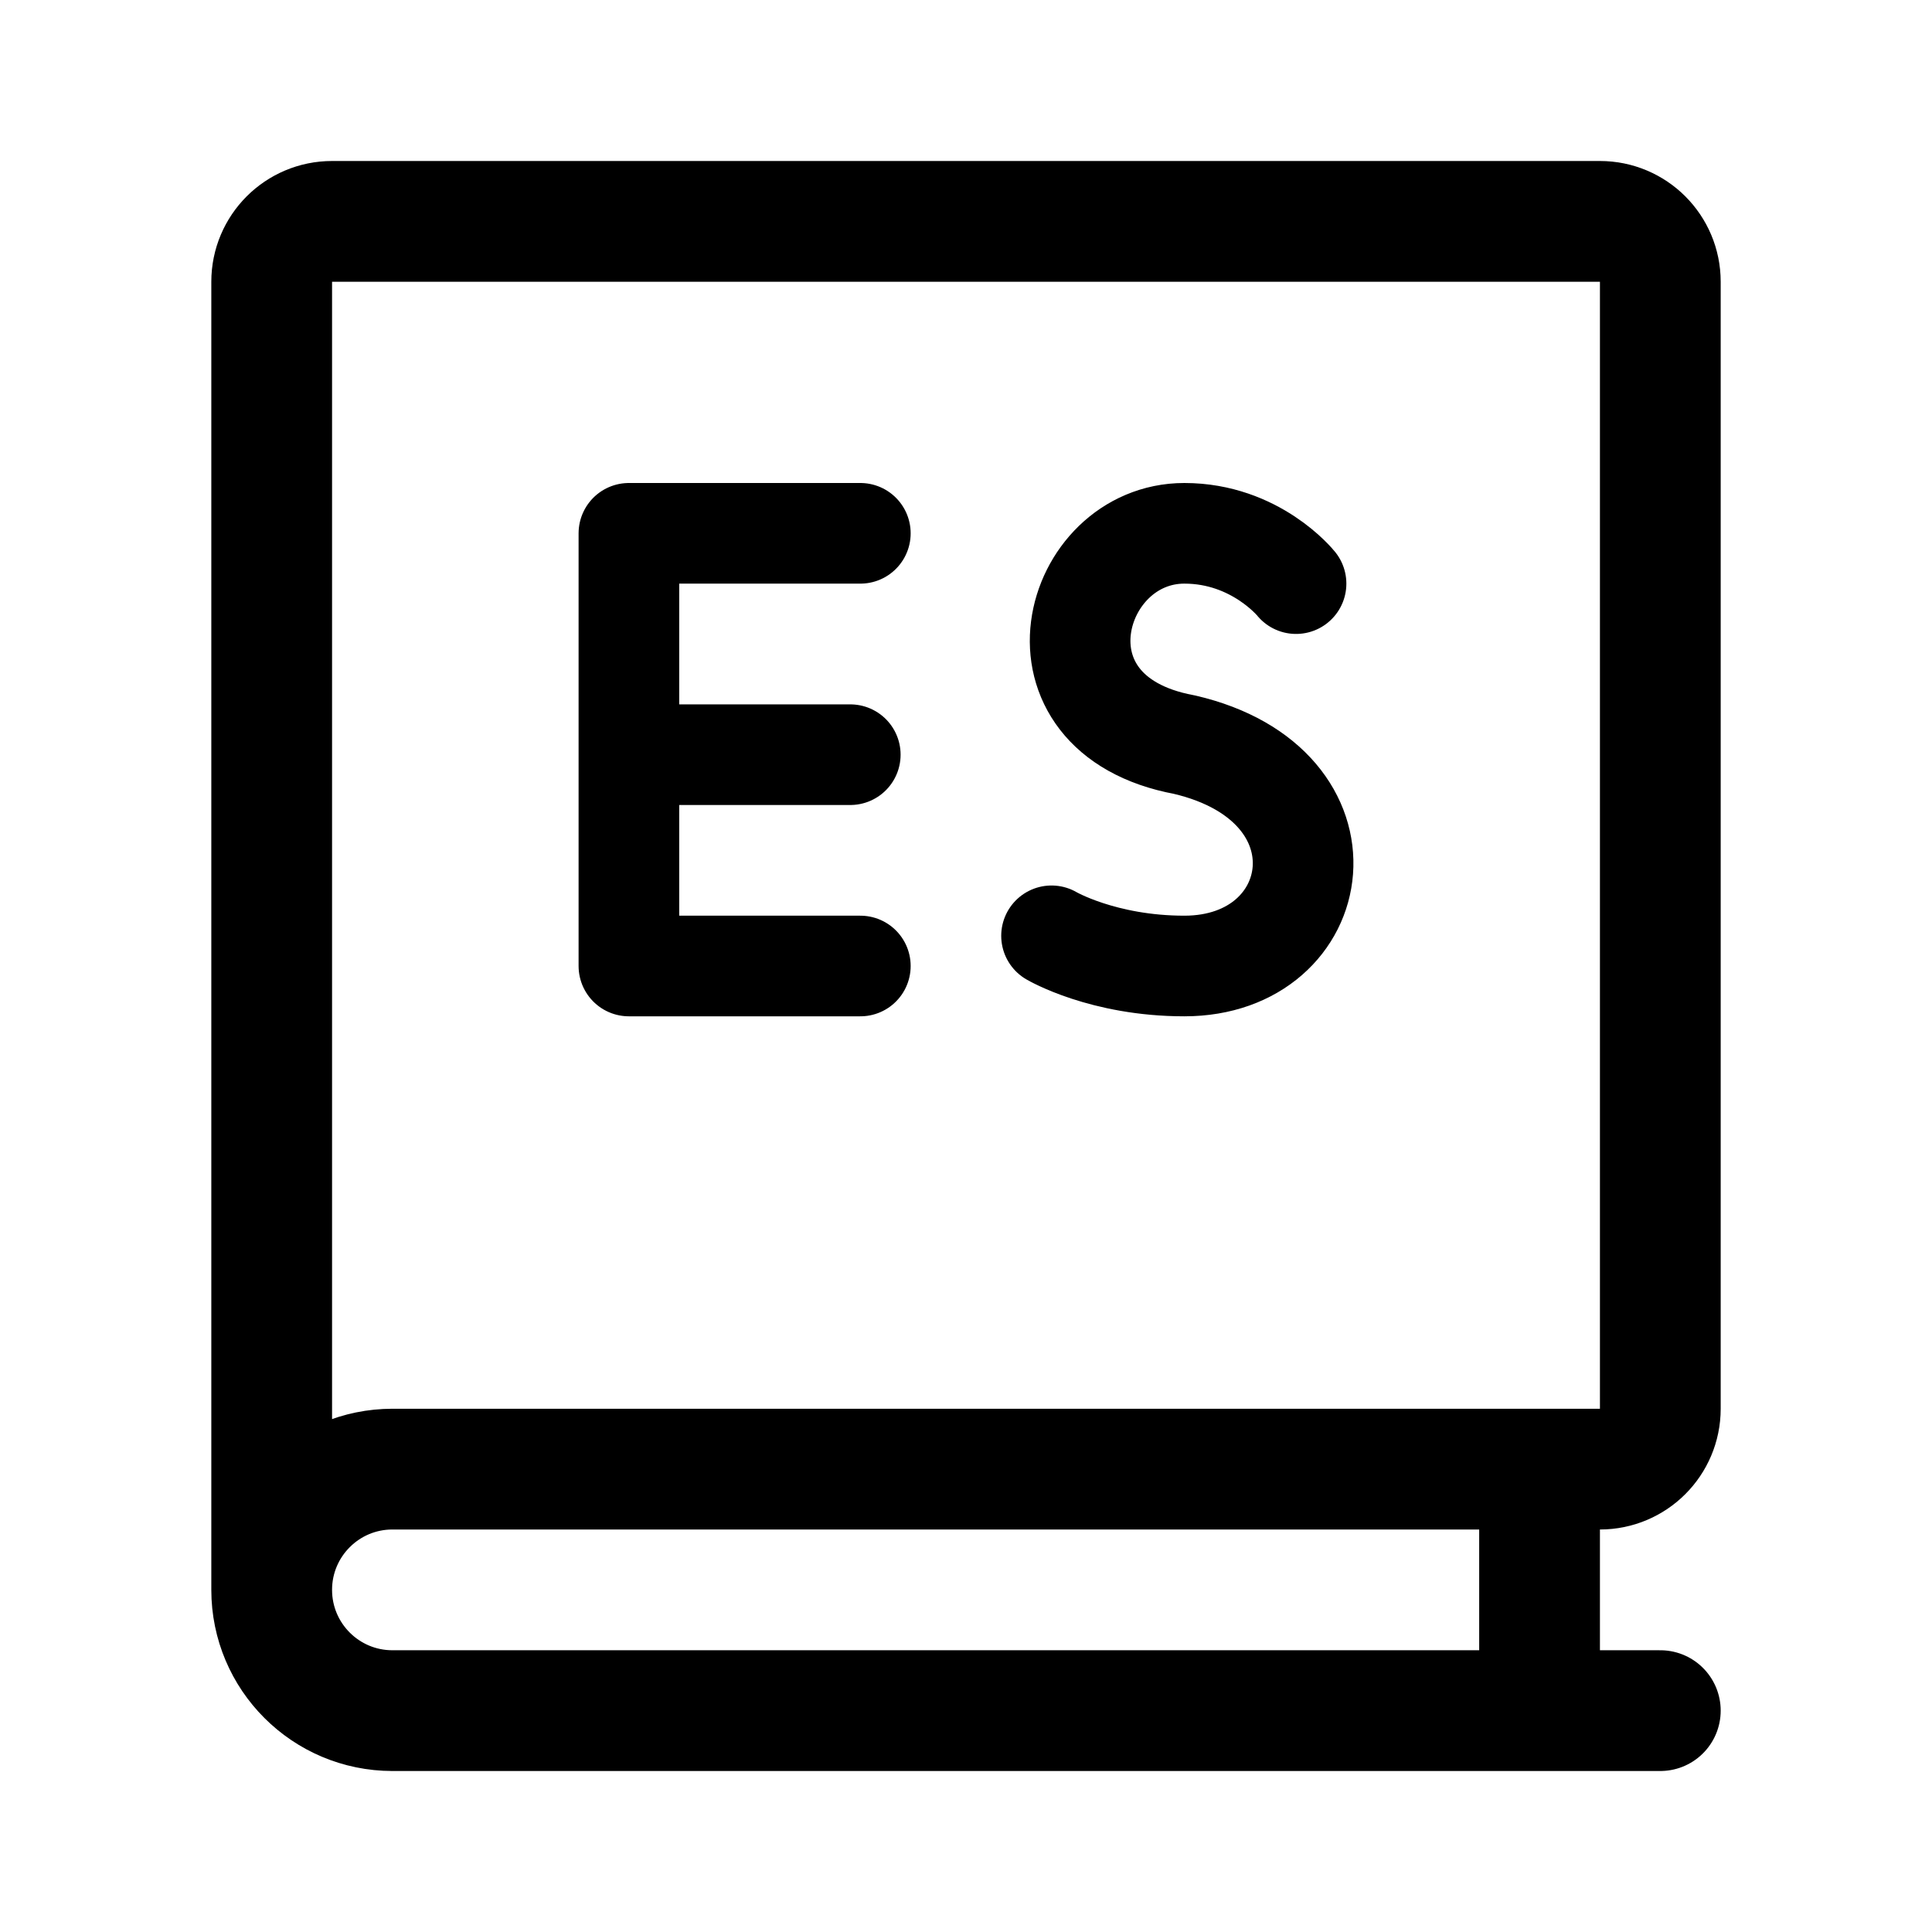
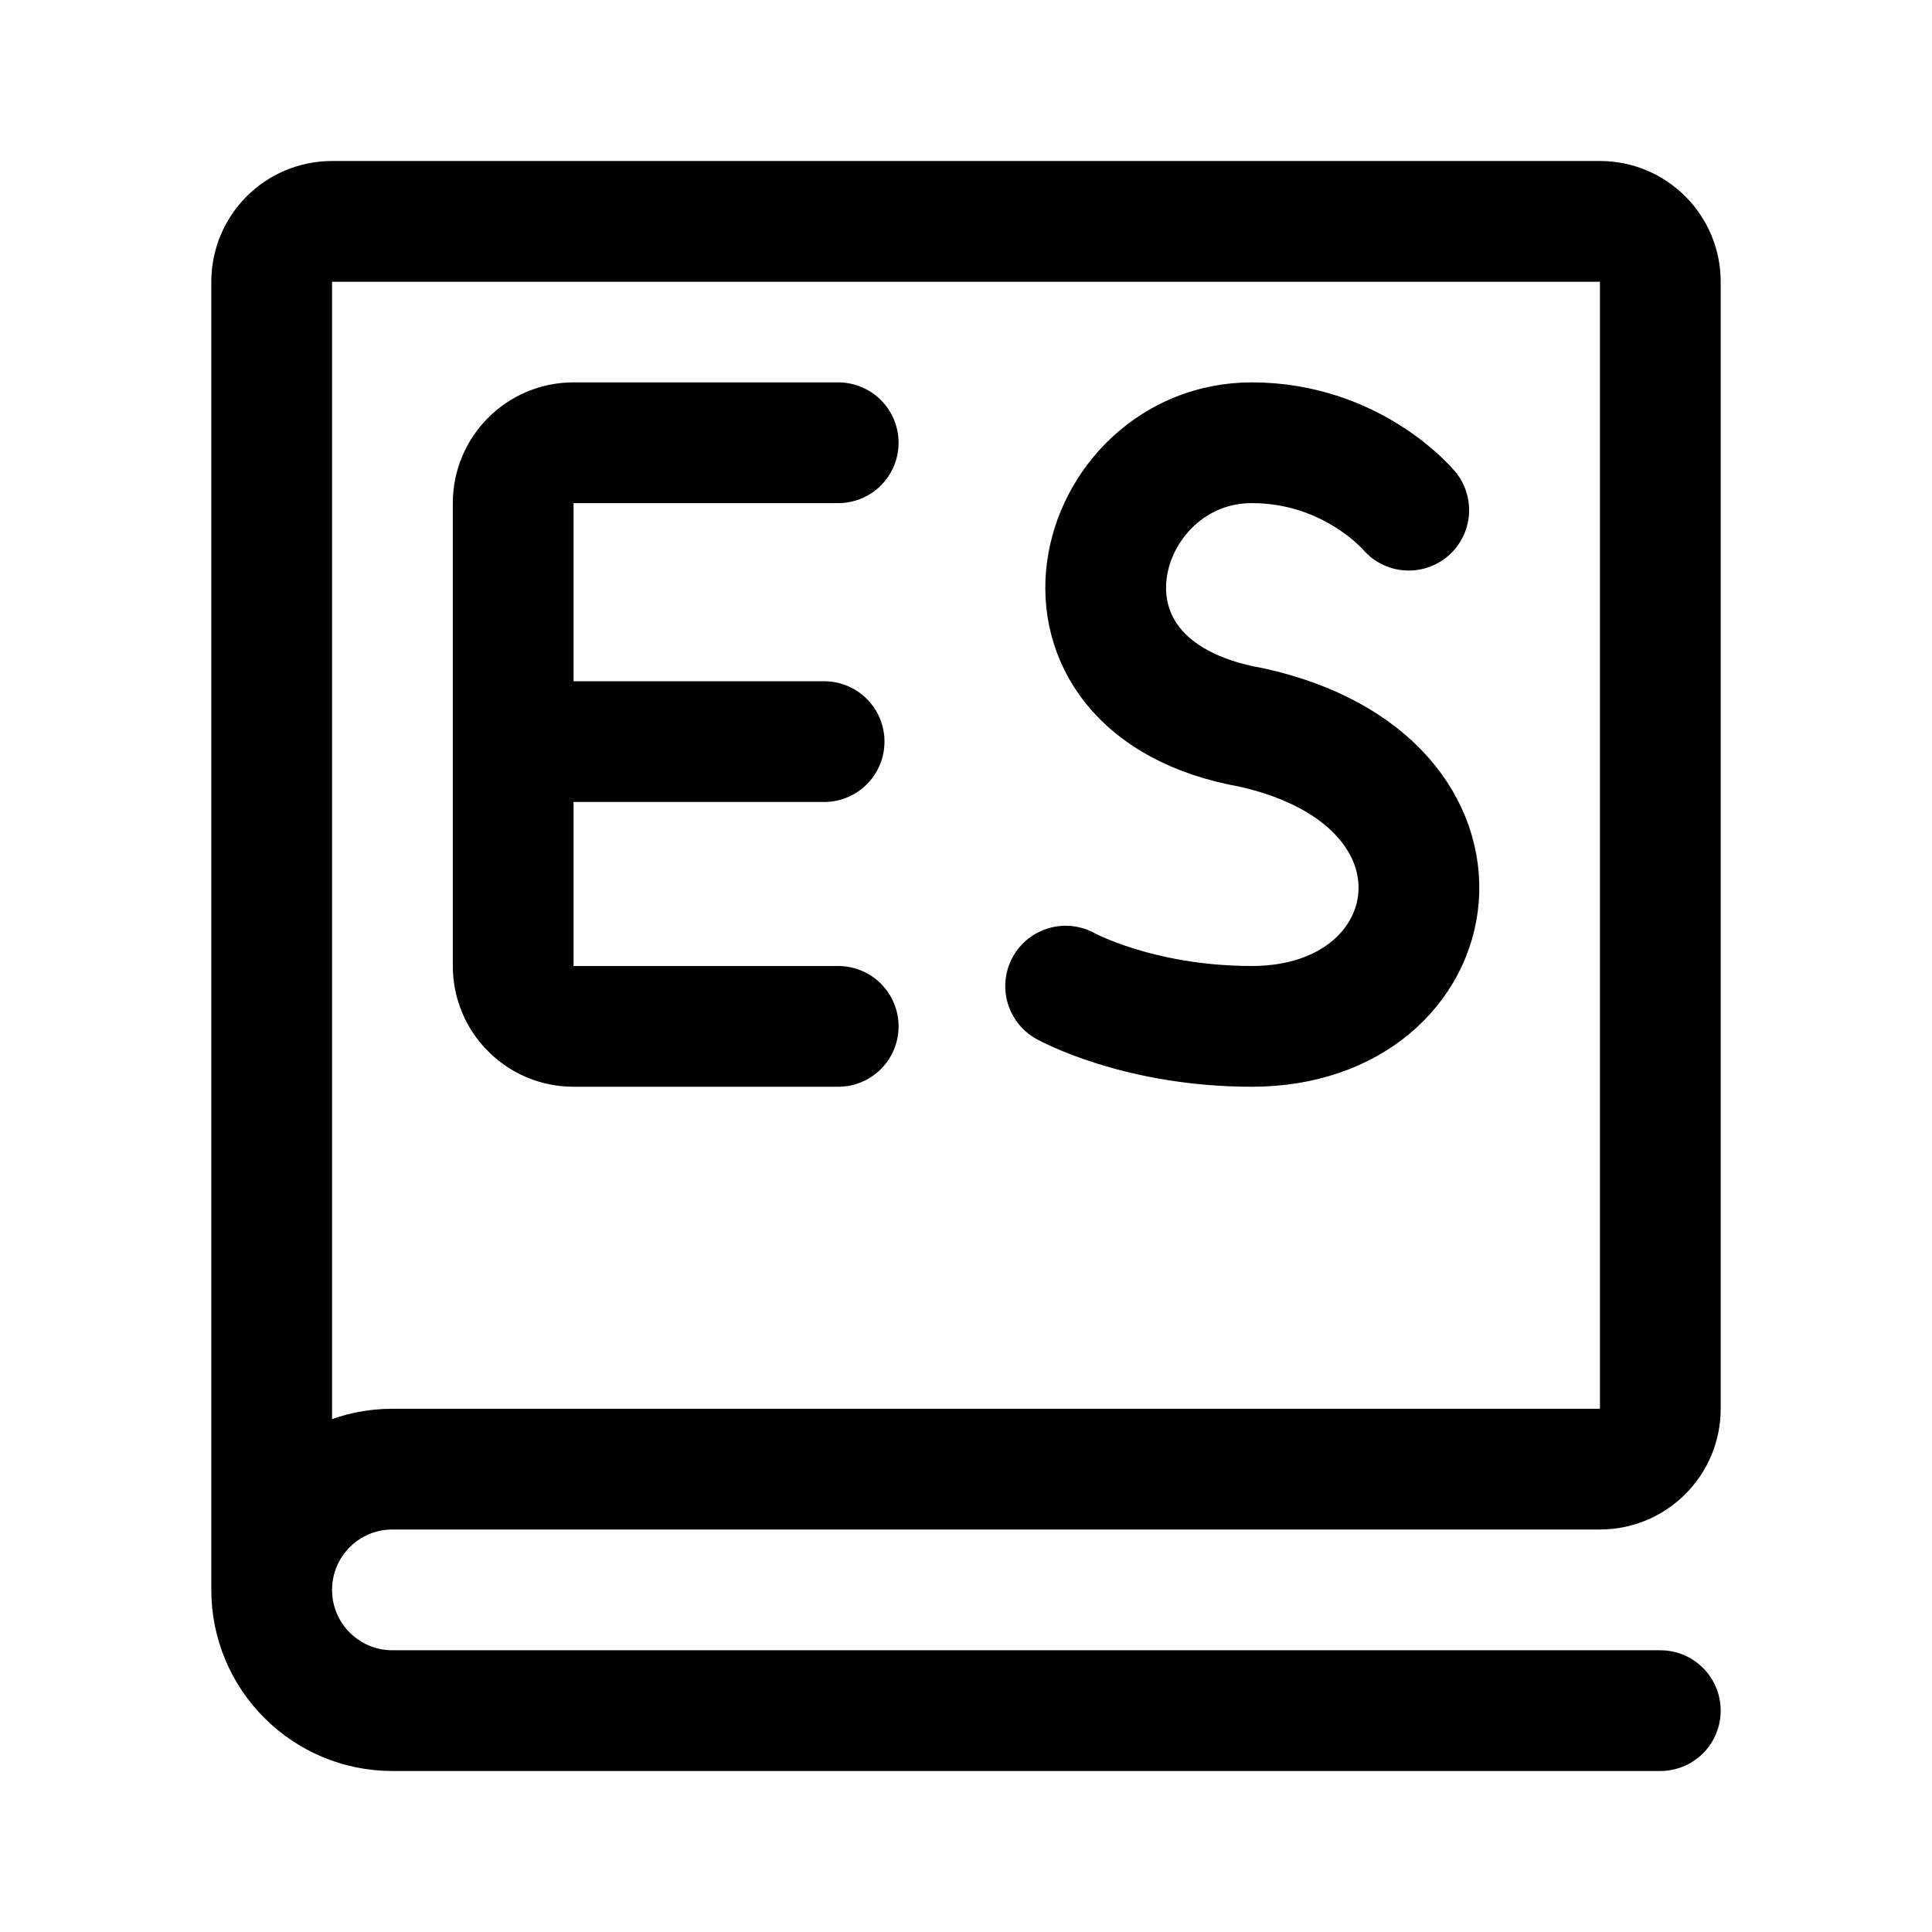
<svg xmlns="http://www.w3.org/2000/svg" width="192" height="192" fill="none">
-   <g stroke="#000" stroke-linecap="round" stroke-linejoin="round">
-     <path stroke-width="12" d="M39 170h126m-12-24v24M27 158V28a6 6 0 0 1 6-6h126a6 6 0 0 1 6 6v112a6 6 0 0 1-6 6H39 M39 146a12 12 0 1 0 0 24" />
-     <path stroke-width="10" d="M 84.5,75 H 62.5 M 85.5,53 H 62.5 V 96 H 85.5 M 128.8,58 C 128.8,58 124.8,53 117.7,53 106.5,53 101.5,71 117.7,74 134.9,78 131.9,96 117.7,96 109.6,96 104.5,93 104.5,93" />
+   <g stroke="#000" stroke-width="12" stroke-linecap="round" stroke-linejoin="round">
+     <path id="book" d="M27 158V28a6 6 0 0 1 6-6h126a6 6 0 0 1 6 6v112a6 6 0 0 1-6 6H39 M39 146a12 12 0 1 0 0 24 M39 170h126" />
+     <path d="M 81.9,73.7 51,73.7 M 83.3,44 H 57 A 6,6 135 0 0 51,50 V 96 A 6,6 45 0 0 57,102 H 83.3 M 140,50.7 C 140,50.7 134.4,44 124.4,44 108.7,44 101.7,68.3 124.4,72.3 148.6,77.7 144.4,102 124.4,102 113.1,102 105.9,98 105.9,98" />
  </g>
</svg>
